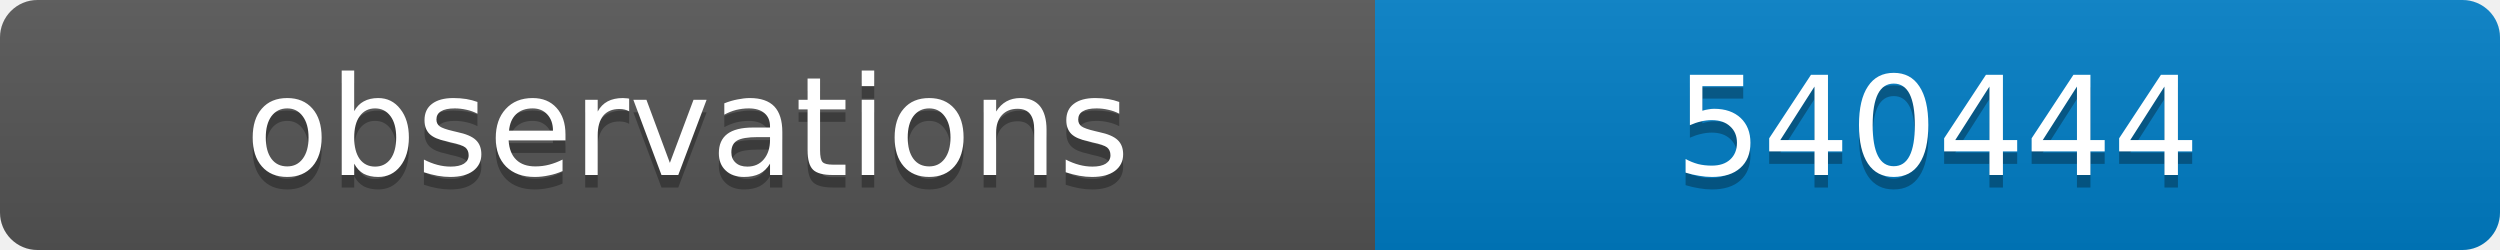
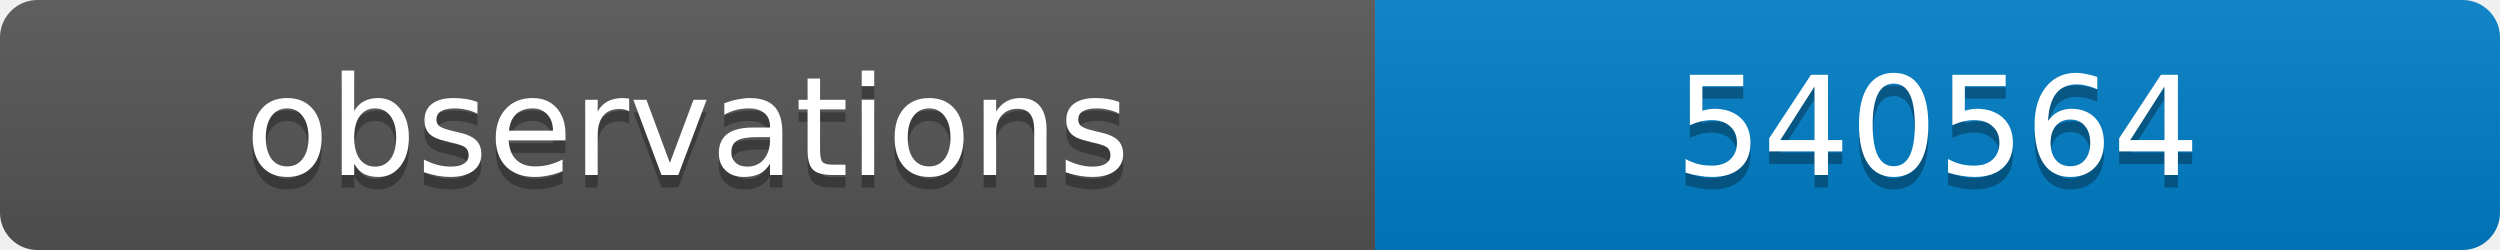
<svg xmlns="http://www.w3.org/2000/svg" width="200" height="20">
  <linearGradient id="b" x2="0" y2="100%">
    <stop offset="0" stop-color="#bbb" stop-opacity=".1" />
    <stop offset="1" stop-opacity=".1" />
  </linearGradient>
  <clipPath id="a">
    <rect width="200" height="20" rx="3" fill="#fff" />
  </clipPath>
  <g clip-path="url(#a)">
    <path fill="#555" d="M0 0h110v20H0z" />
    <path fill="#007ec6" d="M110 0h90v20H110z" />
    <path fill="url(#b)" d="M0 0h200v20H0z" />
  </g>
  <g fill="#fff" text-anchor="middle" font-family="DejaVu Sans,Verdana,Geneva,sans-serif" font-size="11">
    <text x="55" y="15" fill="#010101" fill-opacity=".3">observations</text>
    <text x="55" y="14">observations</text>
-     <text x="155" y="15" fill="#010101" fill-opacity=".3">540444</text>
-     <text x="155" y="14">540444</text>
+     <text x="155" y="15" fill="#010101" fill-opacity=".3">540564</text>
+     <text x="155" y="14">540564</text>
  </g>
</svg>
